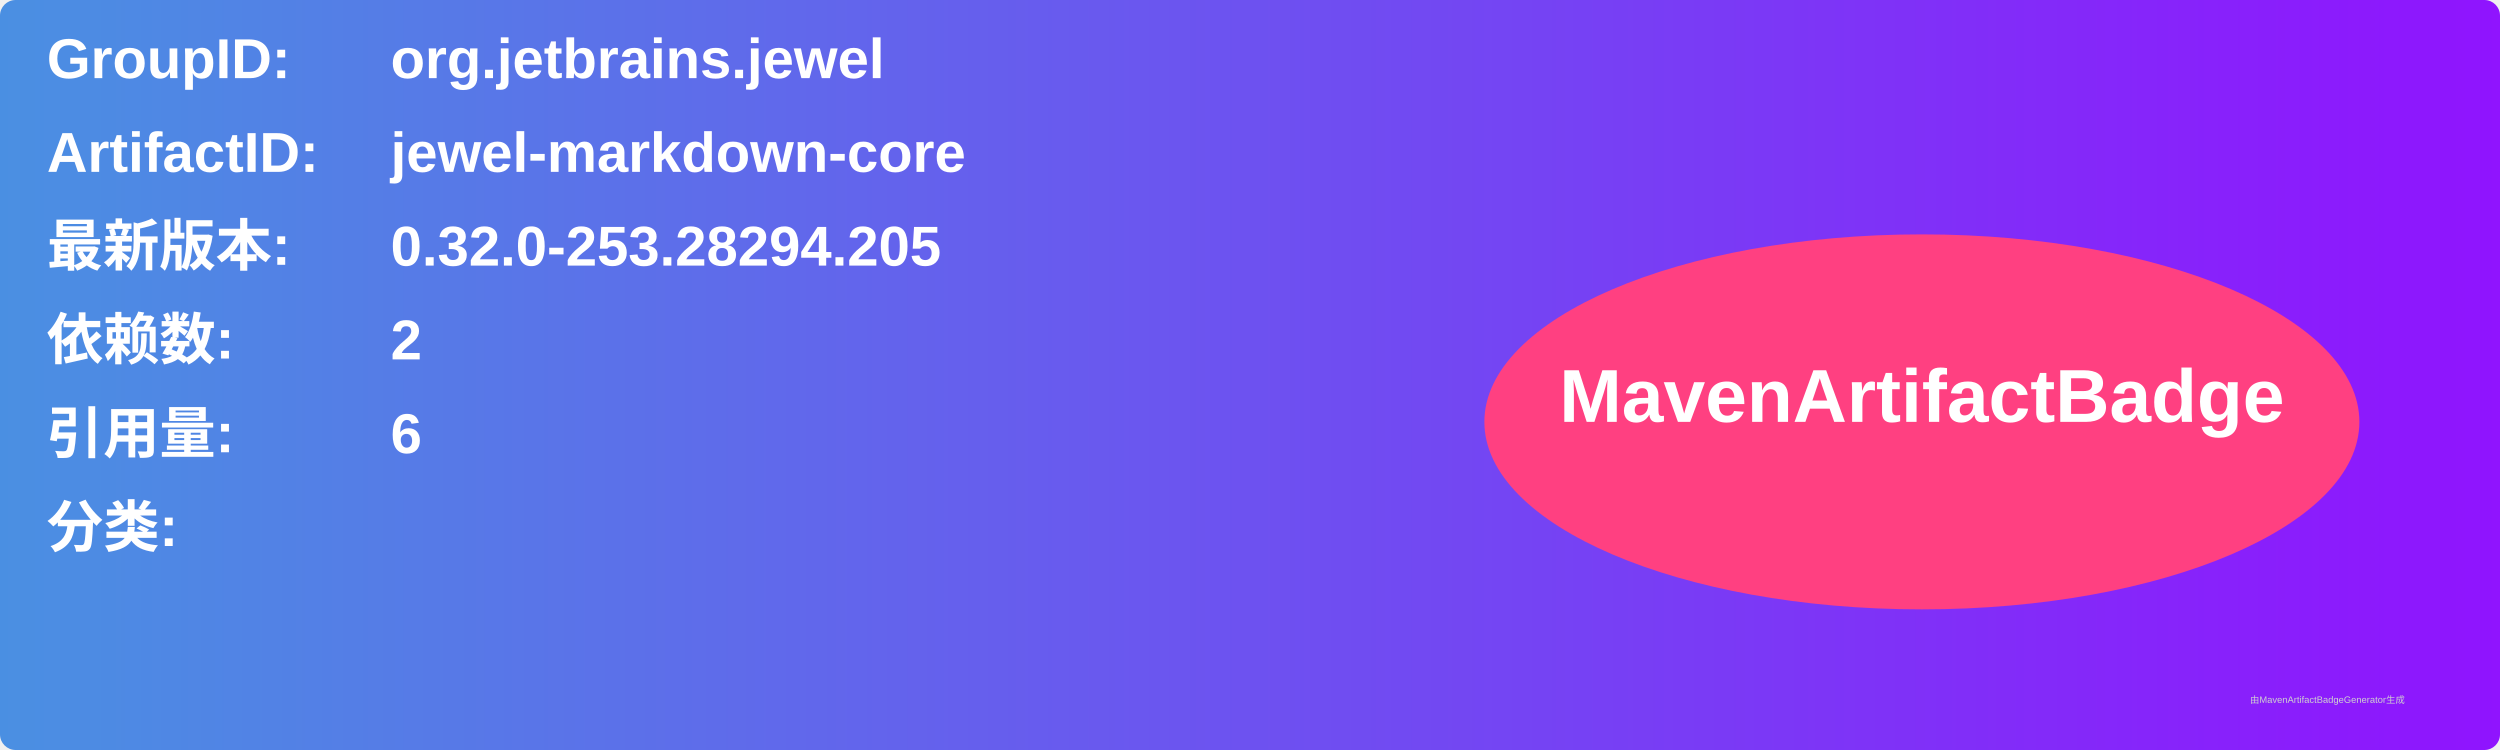
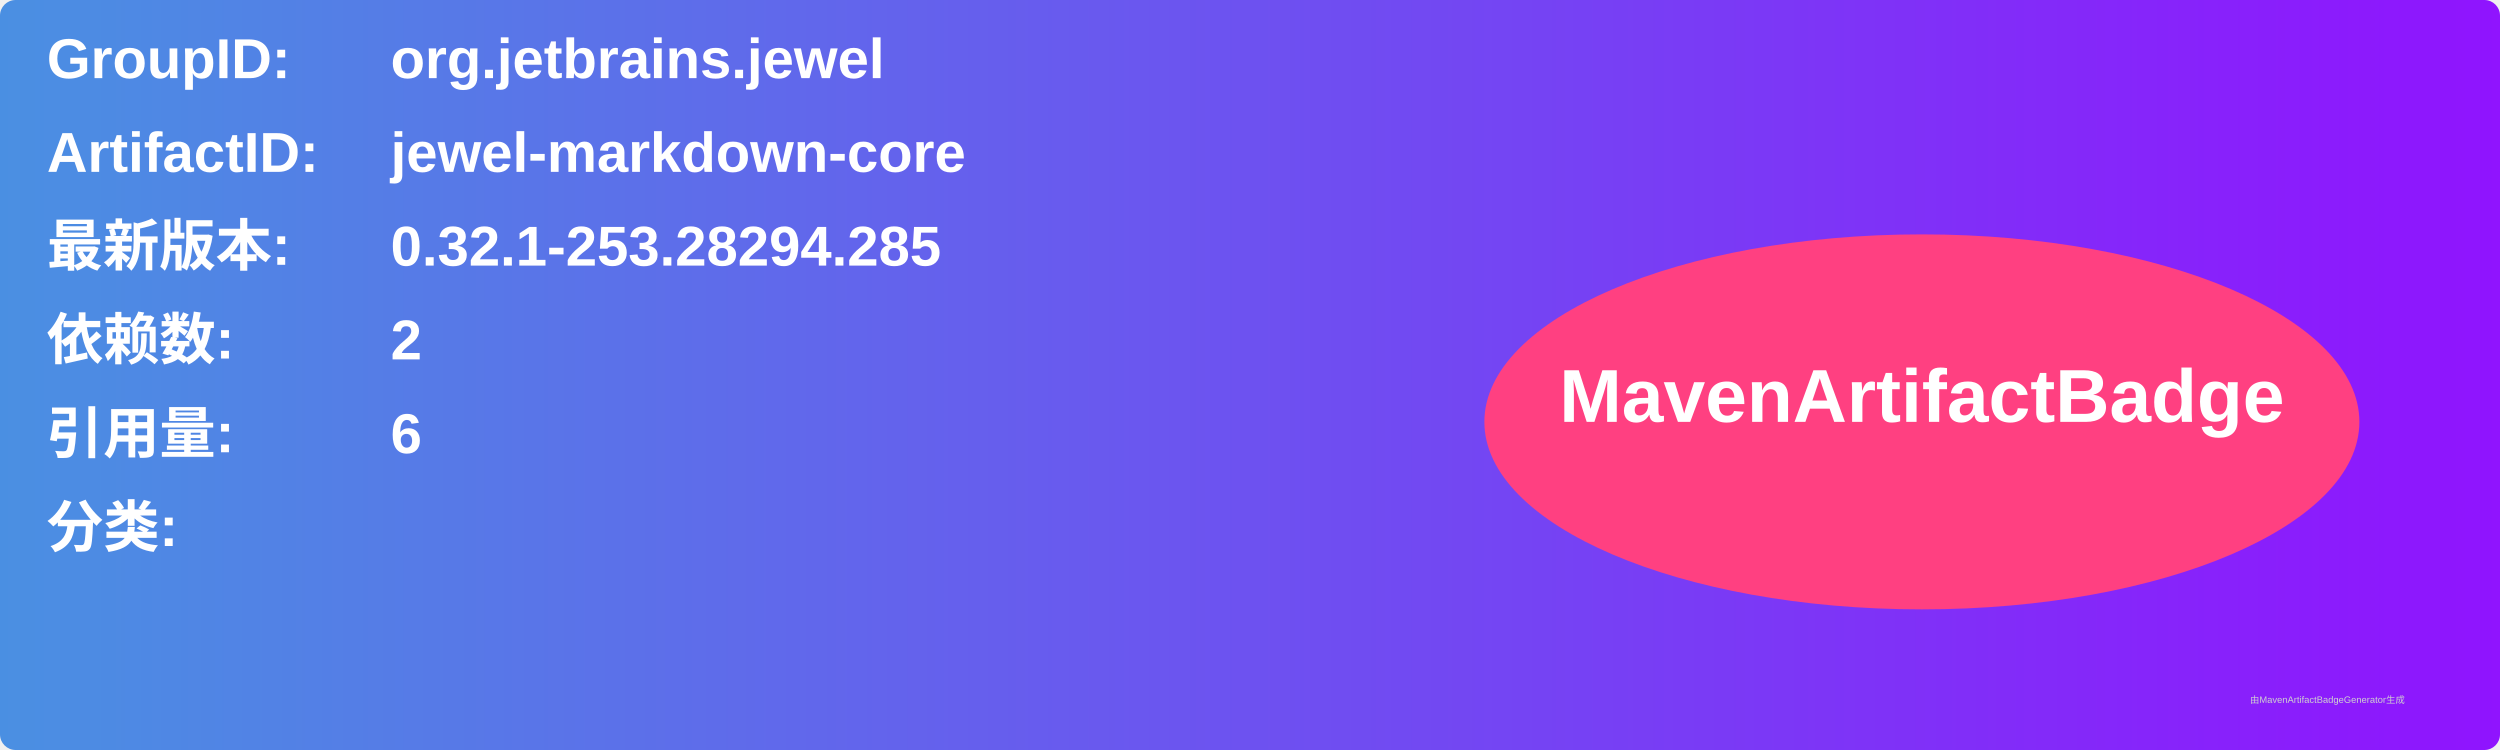
<svg xmlns="http://www.w3.org/2000/svg" width="800" height="240" viewBox="0 0 800 240">
  <linearGradient id="grad" x1="0%" y1="0%" x2="100%" y2="0%">
    <stop offset="0%" stop-color="#4a90e2" />
    <stop offset="100%" stop-color="#9013fe" />
  </linearGradient>
  <rect width="100%" height="100%" rx="5" ry="5" fill="url(#grad)" />
  <g transform="translate(15, 15)">
    <text x="0" y="10" font-family="Arial" font-size="18" fill="white" font-weight="bold" width="260">GroupID:</text>
    <text x="110" y="10" font-family="Arial" font-size="18" fill="white" font-weight="bold" width="460">org.jetbrains.jewel</text>
    <text x="0" y="40" font-family="Arial" font-size="18" fill="white" font-weight="bold" width="260">ArtifactID:</text>
    <text x="110" y="40" font-family="Arial" font-size="18" fill="white" font-weight="bold" width="460">jewel-markdown-core</text>
    <text x="0" y="70" font-family="Arial" font-size="18" fill="white" font-weight="bold">最新版本:</text>
    <text x="110" y="70" font-family="Arial" font-size="18" fill="white" font-weight="bold">
-       <tspan font-weight="bold">0.32.0-253.28294.205</tspan>
+       <tspan font-weight="bold">0.32.1-253.28294.285</tspan>
    </text>
    <text x="0" y="100" font-family="Arial" font-size="18" fill="white" font-weight="bold">依赖数: </text>
    <text x="110" y="100" font-family="Arial" font-size="18" fill="white">
      <tspan font-weight="bold">2</tspan>
    </text>
    <text x="0" y="130" font-family="Arial" font-size="18" fill="white" font-weight="bold">引用量: </text>
    <text x="110" y="130" font-family="Arial" font-size="18" fill="white">
      <tspan font-weight="bold">6</tspan>
    </text>
    <text x="0" y="160" font-family="Arial" font-size="18" fill="white" font-weight="bold">分类:</text>
    <text x="10" y="190" font-family="Arial" font-size="10" fill="white">
      <tspan font-weight="bold" />
    </text>
    <ellipse cx="600" cy="120" rx="140" ry="60" fill="#ff4081" />
    <text x="600" y="120" text-anchor="middle" font-family="Arial" font-size="24" fill="white" font-weight="bold">MavenArtifactBadge</text>
  </g>
  <text x="720" y="225" font-family="Arial" font-size="3" fill="#d0d0d0">由MavenArtifactBadgeGenerator生成</text>
</svg>
